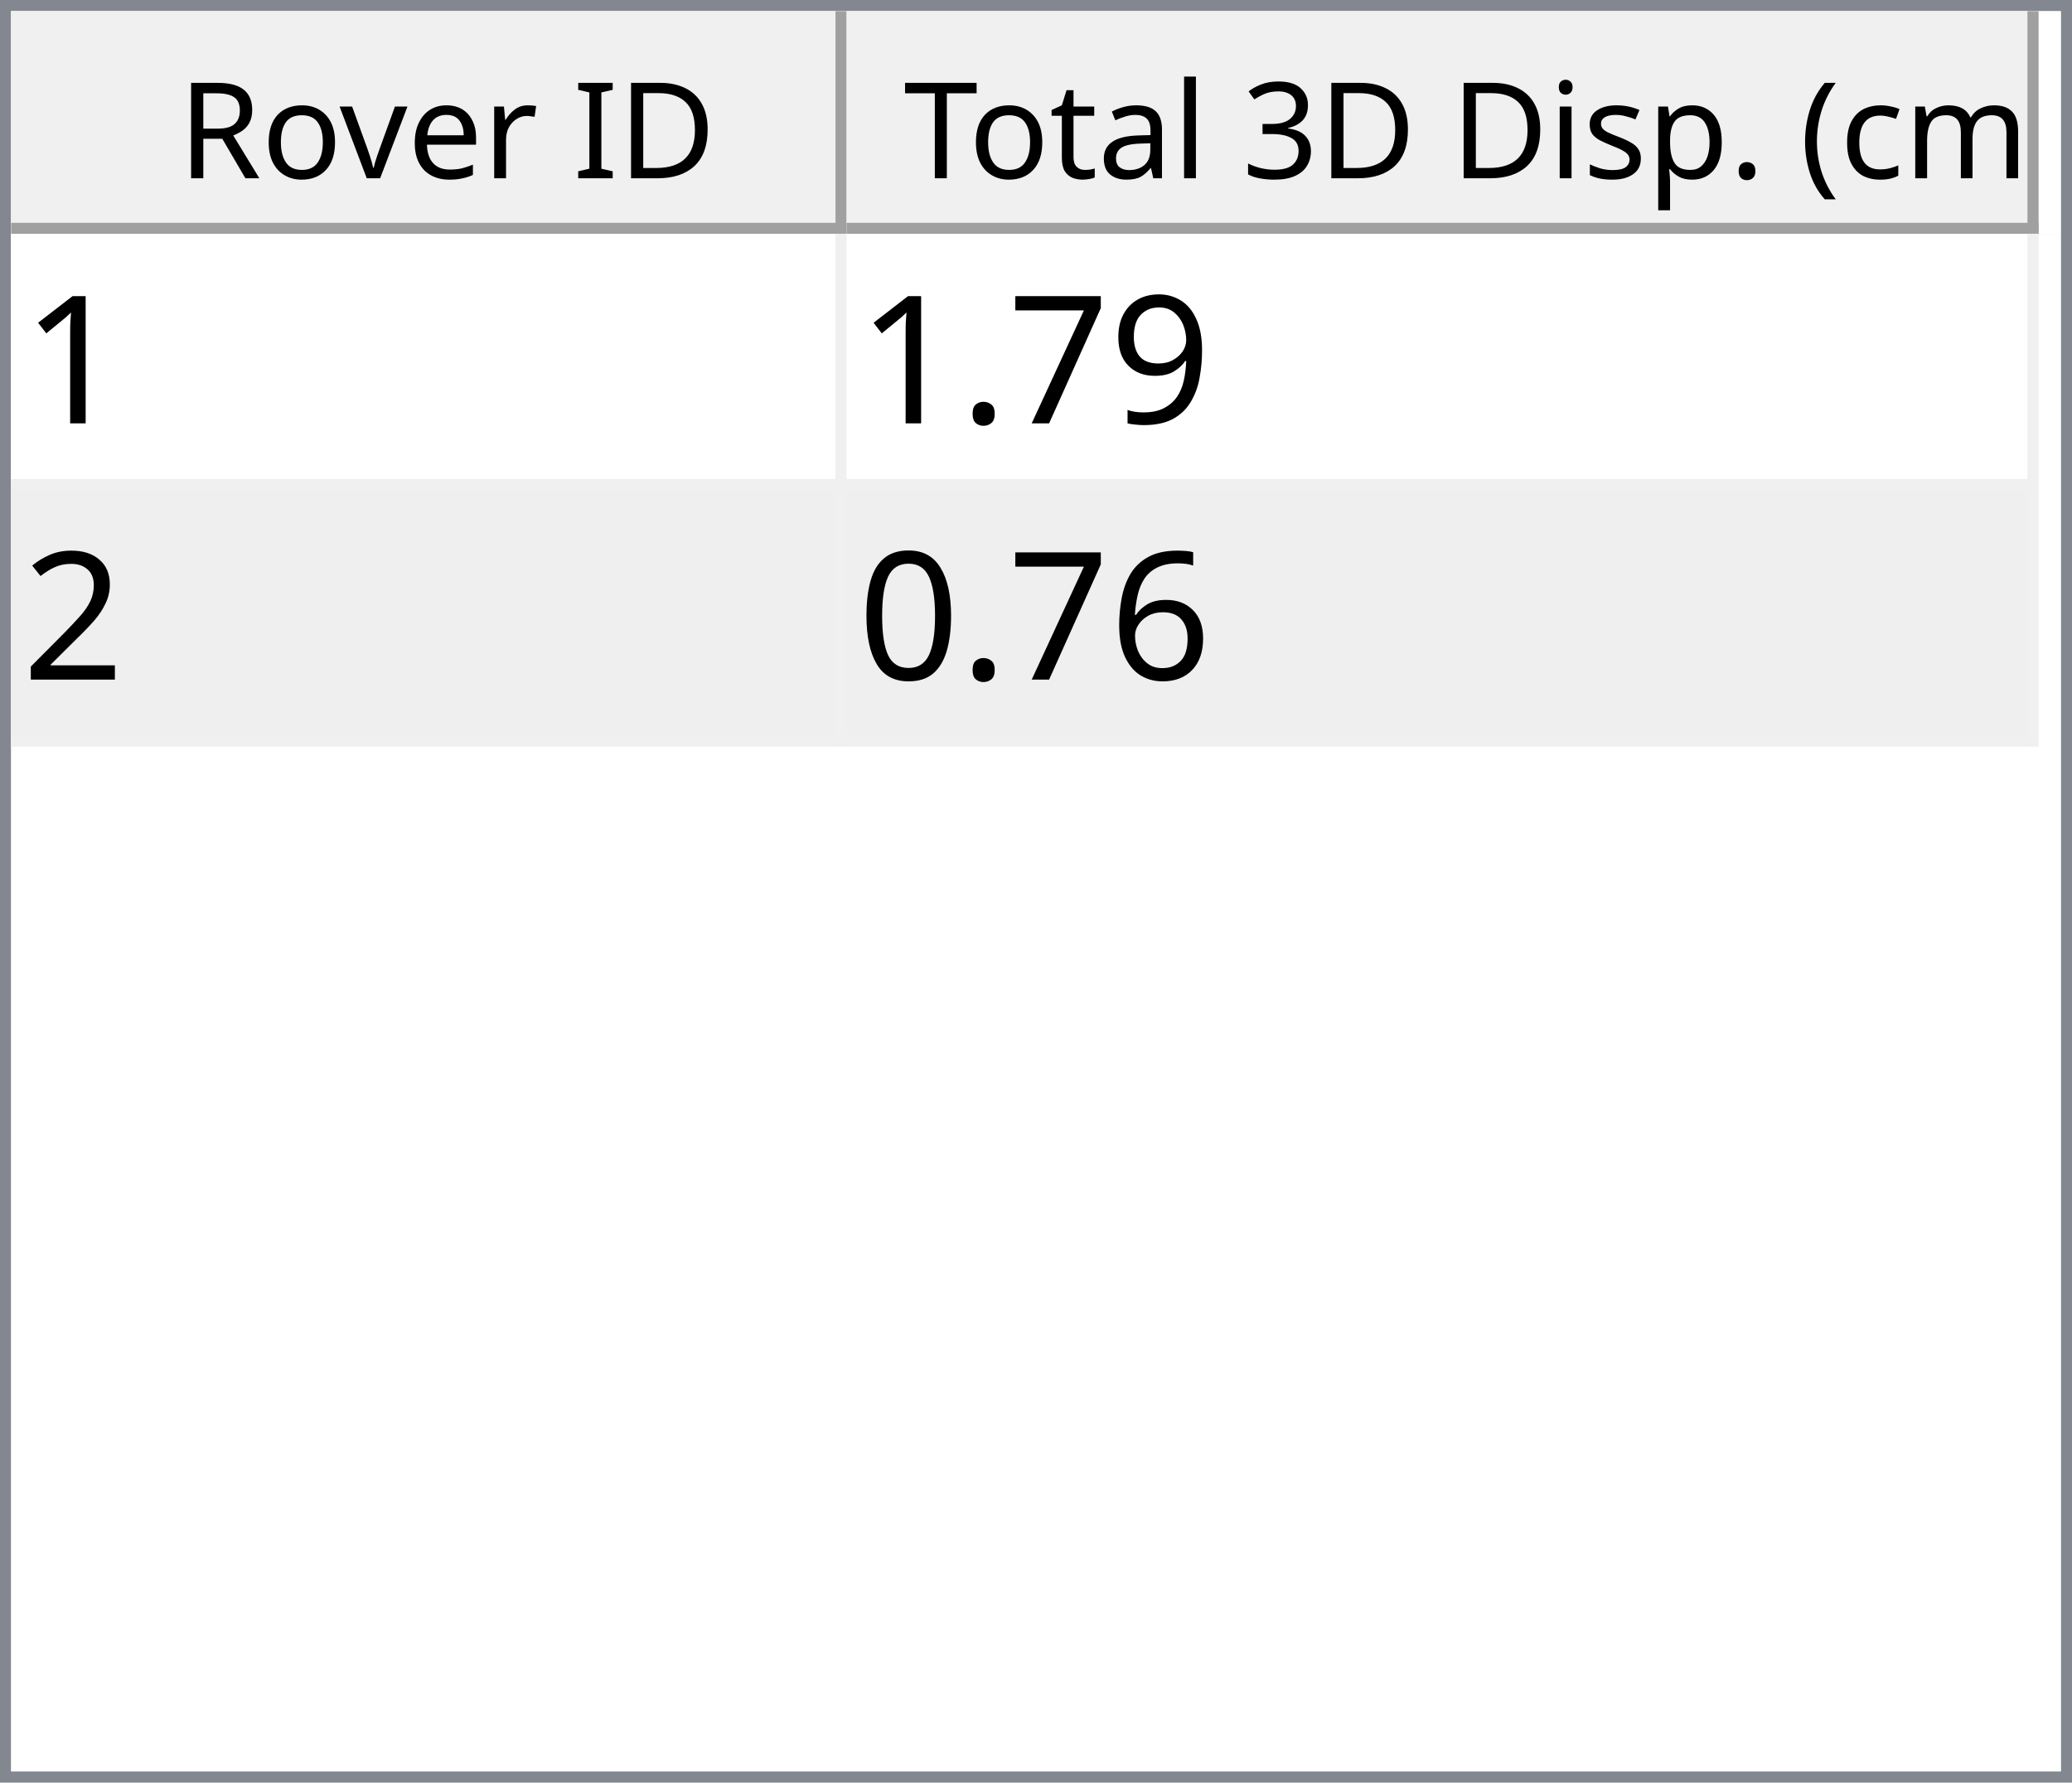
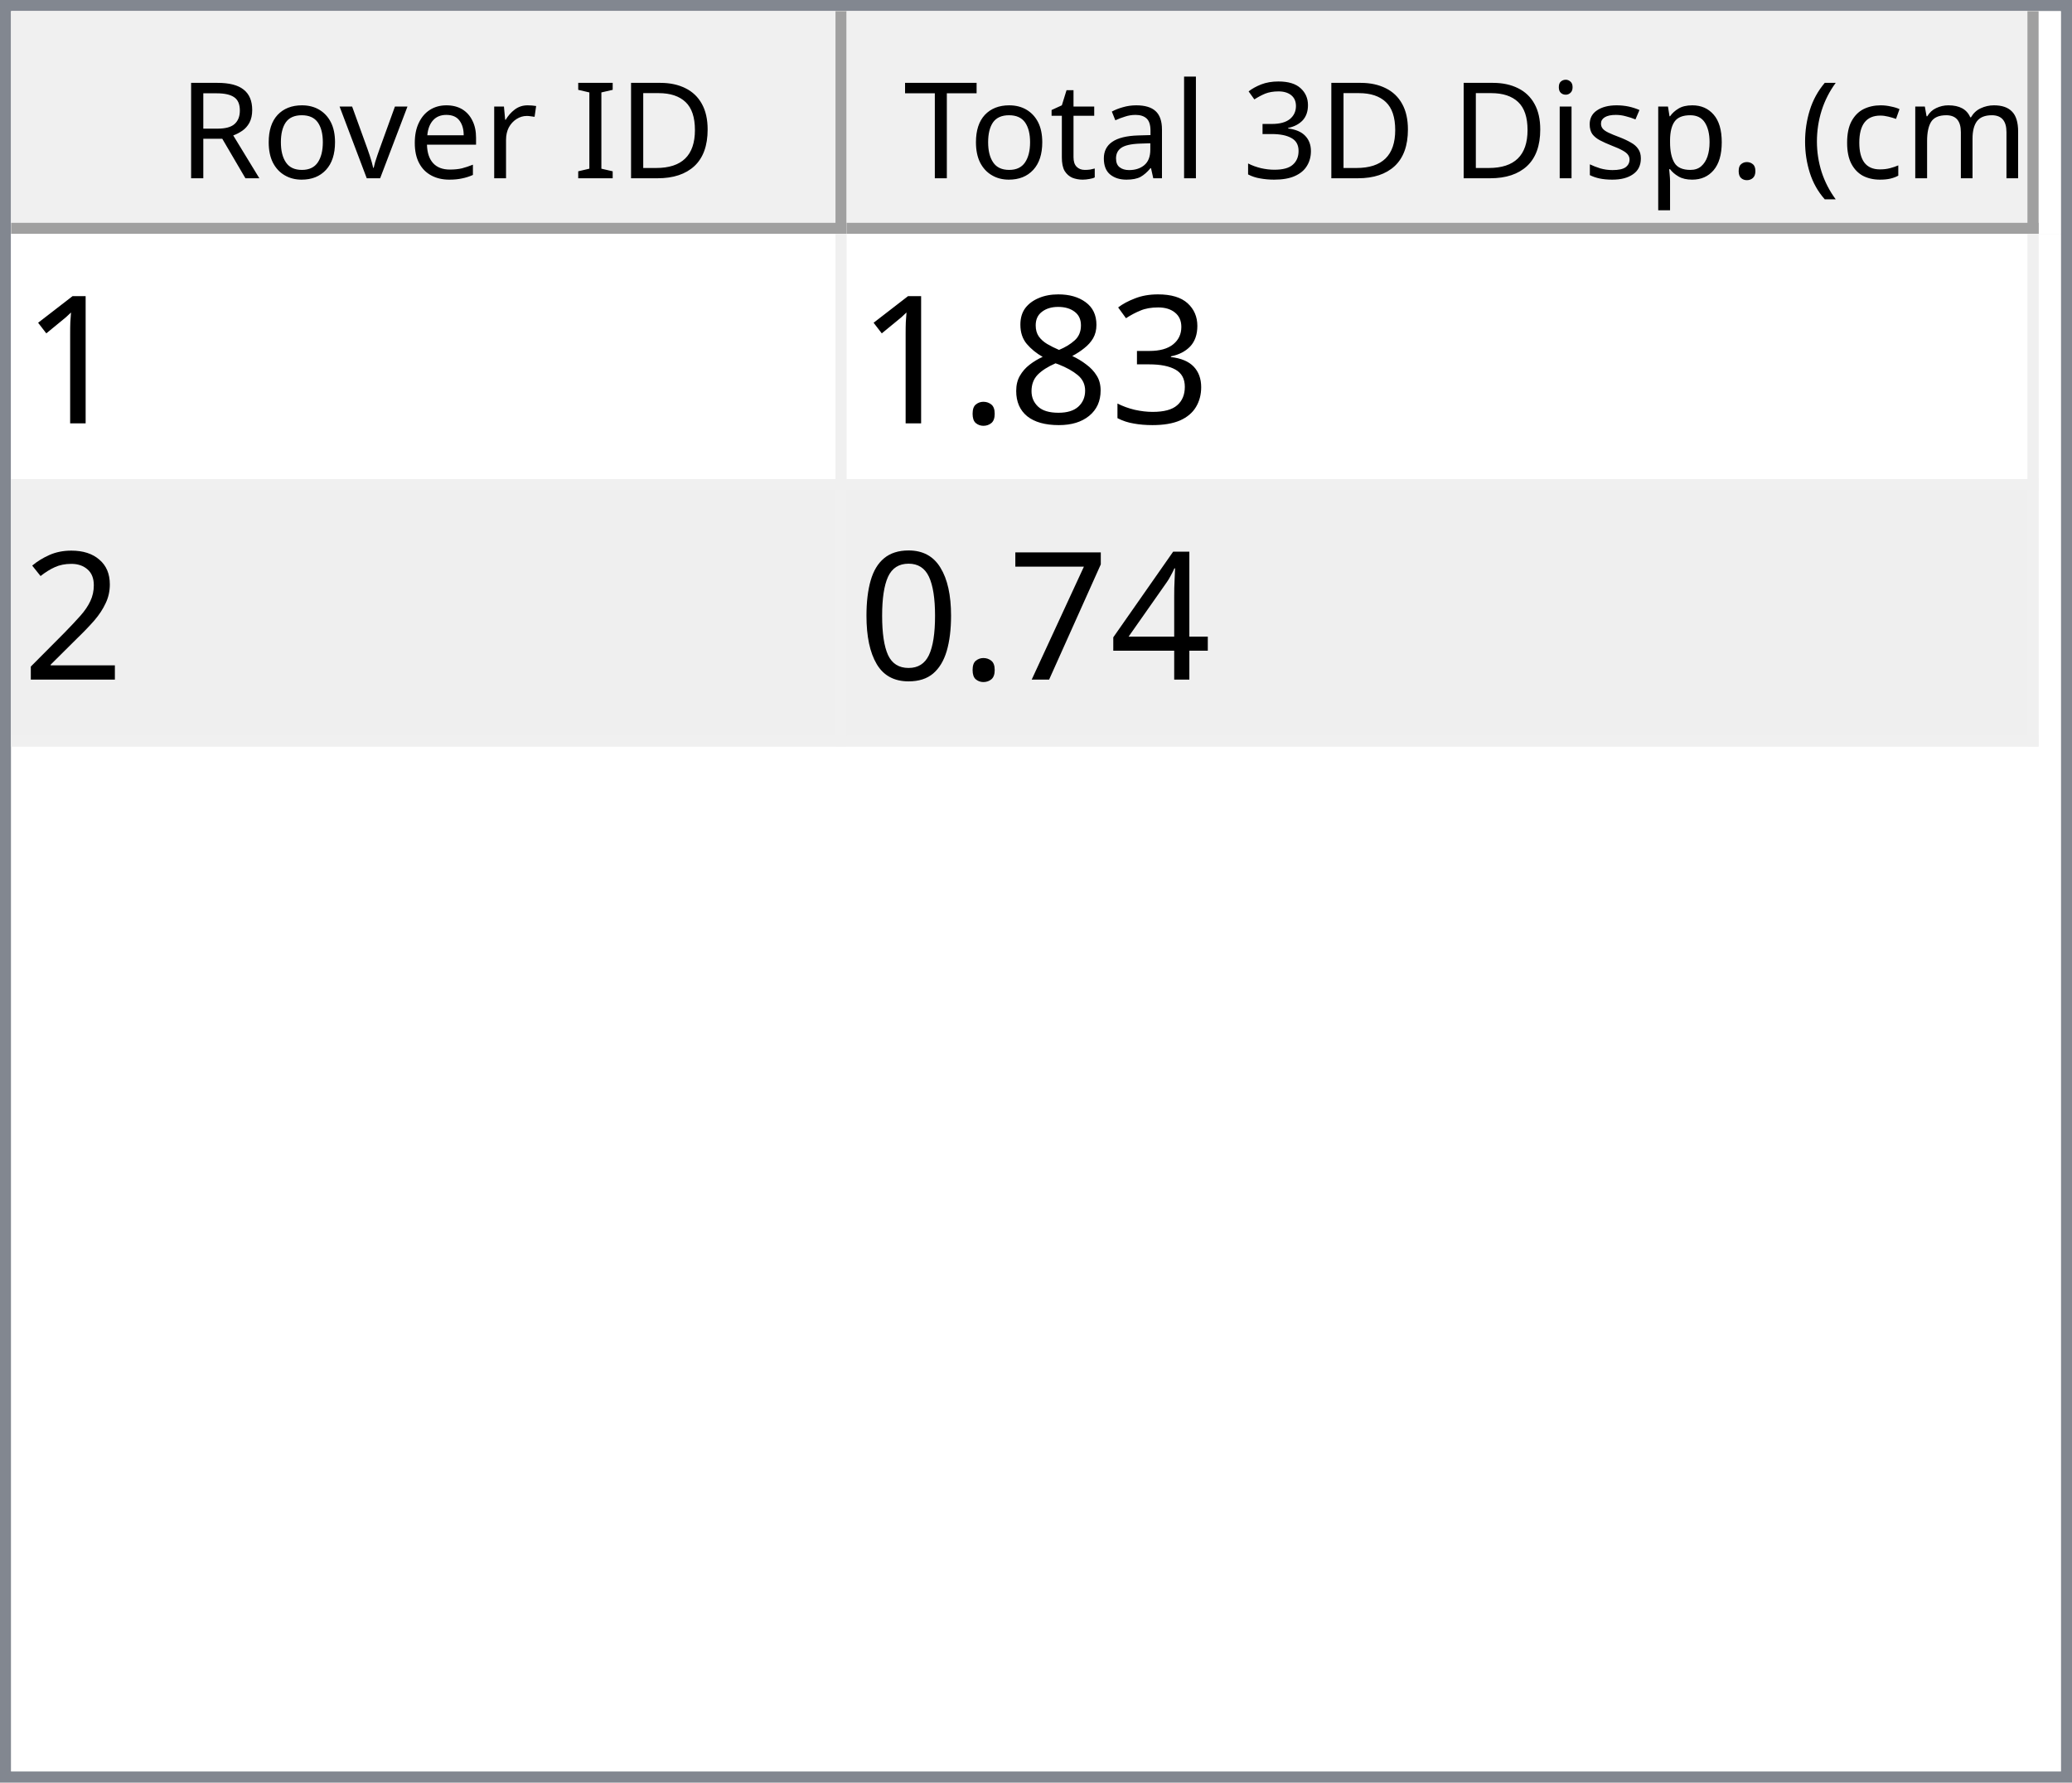
<svg xmlns="http://www.w3.org/2000/svg" style="fill-opacity:1; color-rendering:auto; color-interpolation:auto; text-rendering:auto; stroke:black; stroke-linecap:square; stroke-miterlimit:10; shape-rendering:auto; stroke-opacity:1; fill:black; stroke-dasharray:none; font-weight:normal; stroke-width:1; font-family:'Dialog'; font-style:normal; stroke-linejoin:miter; font-size:12px; stroke-dashoffset:0; image-rendering:auto;" width="186" height="160">
  <defs id="genericDefs" />
  <g>
    <defs id="defs1">
      <clipPath clipPathUnits="userSpaceOnUse" id="clipPath1">
        <path d="M0 0 L186 0 L186 160 L0 160 L0 0 Z" />
      </clipPath>
      <clipPath clipPathUnits="userSpaceOnUse" id="clipPath2">
        <path d="M0 0 L0 160 L186 160 L186 0 Z" />
      </clipPath>
      <clipPath clipPathUnits="userSpaceOnUse" id="clipPath3">
        <path d="M0 0 L0 20 L184 20 L184 0 Z" />
      </clipPath>
      <clipPath clipPathUnits="userSpaceOnUse" id="clipPath4">
        <path d="M0 0 L0 20 L75 20 L75 0 Z" />
      </clipPath>
      <clipPath clipPathUnits="userSpaceOnUse" id="clipPath5">
        <path d="M1 1 L1 19 L74 19 L74 1 Z" />
      </clipPath>
      <clipPath clipPathUnits="userSpaceOnUse" id="clipPath6">
        <path d="M0 0 L0 18 L73 18 L73 0 Z" />
      </clipPath>
      <clipPath clipPathUnits="userSpaceOnUse" id="clipPath7">
        <path d="M-0.5 -0.5 L-0.5 19.5 L74.5 19.5 L74.5 -0.5 Z" />
      </clipPath>
      <clipPath clipPathUnits="userSpaceOnUse" id="clipPath8">
        <path d="M0 0 L0 20 L107 20 L107 0 Z" />
      </clipPath>
      <clipPath clipPathUnits="userSpaceOnUse" id="clipPath9">
        <path d="M1 1 L1 19 L106 19 L106 1 Z" />
      </clipPath>
      <clipPath clipPathUnits="userSpaceOnUse" id="clipPath10">
        <path d="M0 0 L0 18 L105 18 L105 0 Z" />
      </clipPath>
      <clipPath clipPathUnits="userSpaceOnUse" id="clipPath11">
        <path d="M-0.5 -0.5 L-0.5 19.5 L106.5 19.5 L106.5 -0.5 Z" />
      </clipPath>
      <clipPath clipPathUnits="userSpaceOnUse" id="clipPath12">
        <path d="M0 0 L0 138 L184 138 L184 0 Z" />
      </clipPath>
      <clipPath clipPathUnits="userSpaceOnUse" id="clipPath13">
        <path d="M0 0 L0 46 L182 46 L182 0 Z" />
      </clipPath>
      <clipPath clipPathUnits="userSpaceOnUse" id="clipPath14">
        <path d="M-0.5 -0.5 L-0.5 45.5 L181.5 45.5 L181.5 -0.5 Z" />
      </clipPath>
      <clipPath clipPathUnits="userSpaceOnUse" id="clipPath15">
        <path d="M0 0 L0 22 L74 22 L74 0 Z" />
      </clipPath>
      <clipPath clipPathUnits="userSpaceOnUse" id="clipPath16">
        <path d="M0 0 L0 22 L106 22 L106 0 Z" />
      </clipPath>
      <font horiz-adv-x="64.551" id="font1">
        <font-face ascent="107.91" descent="25.098" units-per-em="100" style="font-style:normal; font-family:Segoe UI; font-weight:normal;" />
        <missing-glyph horiz-adv-x="64.551" d="M8.109 0 L8.109 68.266 L56.453 68.266 L56.453 0 L8.109 0 ZM15.328 7.234 L49.219 7.234 L49.219 61.031 L15.328 61.031 L15.328 7.234 Z" />
        <glyph unicode="D" horiz-adv-x="70.117" d="M9.188 0 L9.188 70.016 L28.516 70.016 Q65.531 70.016 65.531 35.891 Q65.531 19.672 55.25 9.836 Q44.969 0 27.734 0 L9.188 0 ZM17.391 62.594 L17.391 7.422 L27.828 7.422 Q41.609 7.422 49.273 14.797 Q56.938 22.172 56.938 35.688 Q56.938 62.594 28.328 62.594 L17.391 62.594 Z" />
        <glyph unicode="I" horiz-adv-x="26.611" d="M17.391 0 L9.188 0 L9.188 70.016 L17.391 70.016 L17.391 0 Z" />
        <glyph unicode=" " horiz-adv-x="27.393" d="" />
        <glyph unicode="r" horiz-adv-x="34.766" d="M34.188 41.891 Q32.078 43.5 28.125 43.5 Q23 43.5 19.555 38.672 Q16.109 33.844 16.109 25.484 L16.109 0 L8.109 0 L8.109 50 L16.109 50 L16.109 39.703 L16.312 39.703 Q18.016 44.969 21.531 47.922 Q25.047 50.875 29.391 50.875 Q32.516 50.875 34.188 50.203 L34.188 41.891 Z" />
        <glyph unicode="e" horiz-adv-x="52.295" d="M48.297 23 L12.984 23 Q13.188 14.656 17.484 10.109 Q21.781 5.562 29.297 5.562 Q37.75 5.562 44.828 11.141 L44.828 3.609 Q38.234 -1.172 27.391 -1.172 Q16.797 -1.172 10.742 5.641 Q4.688 12.453 4.688 24.812 Q4.688 36.469 11.305 43.82 Q17.922 51.172 27.734 51.172 Q37.547 51.172 42.922 44.828 Q48.297 38.484 48.297 27.203 L48.297 23 ZM40.094 29.781 Q40.047 36.719 36.75 40.578 Q33.453 44.438 27.594 44.438 Q21.922 44.438 17.969 40.383 Q14.016 36.328 13.094 29.781 L40.094 29.781 Z" />
        <glyph unicode="v" horiz-adv-x="47.9" d="M47.406 50 L27.484 0 L19.625 0 L0.688 50 L9.469 50 L22.172 13.672 Q23.578 9.672 23.922 6.688 L24.125 6.688 Q24.609 10.453 25.688 13.484 L38.969 50 L47.406 50 Z" />
        <glyph unicode="o" horiz-adv-x="58.594" d="M29 -1.172 Q17.922 -1.172 11.305 5.836 Q4.688 12.844 4.688 24.422 Q4.688 37.016 11.57 44.094 Q18.453 51.172 30.172 51.172 Q41.359 51.172 47.633 44.289 Q53.906 37.406 53.906 25.203 Q53.906 13.234 47.141 6.031 Q40.375 -1.172 29 -1.172 ZM29.594 44.438 Q21.875 44.438 17.383 39.188 Q12.891 33.938 12.891 24.703 Q12.891 15.828 17.43 10.695 Q21.969 5.562 29.594 5.562 Q37.359 5.562 41.531 10.594 Q45.703 15.625 45.703 24.906 Q45.703 34.281 41.531 39.359 Q37.359 44.438 29.594 44.438 Z" />
        <glyph unicode="R" horiz-adv-x="59.814" d="M59.375 0 L49.609 0 L37.891 19.625 Q36.281 22.359 34.766 24.289 Q33.25 26.219 31.664 27.438 Q30.078 28.656 28.25 29.219 Q26.422 29.781 24.125 29.781 L17.391 29.781 L17.391 0 L9.188 0 L9.188 70.016 L30.078 70.016 Q34.672 70.016 38.555 68.867 Q42.438 67.719 45.289 65.375 Q48.141 63.031 49.758 59.547 Q51.375 56.062 51.375 51.375 Q51.375 47.703 50.273 44.656 Q49.172 41.609 47.148 39.211 Q45.125 36.812 42.266 35.133 Q39.406 33.453 35.844 32.516 L35.844 32.328 Q37.594 31.547 38.891 30.547 Q40.188 29.547 41.359 28.18 Q42.531 26.812 43.68 25.078 Q44.828 23.344 46.234 21.047 L59.375 0 ZM17.391 62.594 L17.391 37.203 L28.516 37.203 Q31.594 37.203 34.203 38.133 Q36.812 39.062 38.719 40.797 Q40.625 42.531 41.703 45.047 Q42.781 47.562 42.781 50.688 Q42.781 56.297 39.141 59.445 Q35.5 62.594 28.609 62.594 L17.391 62.594 Z" />
        <glyph unicode=")" horiz-adv-x="30.176" d="M8.297 -15.922 L1.172 -15.922 Q16.406 2.344 16.406 26.812 Q16.406 51.469 1.078 70.016 L8.297 70.016 Q23.531 52.156 23.531 26.703 Q23.531 1.375 8.297 -15.922 Z" />
        <glyph unicode="m" horiz-adv-x="86.133" d="M79.109 0 L71.094 0 L71.094 28.719 Q71.094 37.016 68.531 40.727 Q65.969 44.438 59.906 44.438 Q54.781 44.438 51.195 39.75 Q47.609 35.062 47.609 28.516 L47.609 0 L39.594 0 L39.594 29.688 Q39.594 44.438 28.219 44.438 Q22.953 44.438 19.531 40.016 Q16.109 35.594 16.109 28.516 L16.109 0 L8.109 0 L8.109 50 L16.109 50 L16.109 42.094 L16.312 42.094 Q21.625 51.172 31.844 51.172 Q36.969 51.172 40.773 48.312 Q44.578 45.453 46 40.828 Q51.562 51.172 62.594 51.172 Q79.109 51.172 79.109 30.812 L79.109 0 Z" />
        <glyph unicode="c" horiz-adv-x="46.191" d="M42.188 2.297 Q36.422 -1.172 28.516 -1.172 Q17.828 -1.172 11.258 5.789 Q4.688 12.75 4.688 23.828 Q4.688 36.188 11.766 43.68 Q18.844 51.172 30.672 51.172 Q37.25 51.172 42.281 48.734 L42.281 40.531 Q36.719 44.438 30.375 44.438 Q22.703 44.438 17.797 38.945 Q12.891 33.453 12.891 24.516 Q12.891 15.719 17.508 10.641 Q22.125 5.562 29.891 5.562 Q36.422 5.562 42.188 9.906 L42.188 2.297 Z" />
        <glyph unicode="(" horiz-adv-x="30.176" d="M29.109 -15.922 L21.969 -15.922 Q6.844 1.375 6.844 26.703 Q6.844 52.156 21.969 70.016 L29.203 70.016 Q13.875 51.469 13.875 26.812 Q13.875 2.344 29.109 -15.922 Z" />
        <glyph unicode="." horiz-adv-x="21.68" d="M10.891 -1.078 Q8.641 -1.078 7.055 0.539 Q5.469 2.156 5.469 4.391 Q5.469 6.641 7.055 8.273 Q8.641 9.906 10.891 9.906 Q13.188 9.906 14.797 8.273 Q16.406 6.641 16.406 4.391 Q16.406 2.156 14.797 0.539 Q13.188 -1.078 10.891 -1.078 Z" />
        <glyph unicode="p" horiz-adv-x="58.789" d="M16.312 7.234 L16.109 7.234 L16.109 -23 L8.109 -23 L8.109 50 L16.109 50 L16.109 41.219 L16.312 41.219 Q22.219 51.172 33.594 51.172 Q43.266 51.172 48.688 44.461 Q54.109 37.75 54.109 26.469 Q54.109 13.922 48 6.375 Q41.891 -1.172 31.297 -1.172 Q21.578 -1.172 16.312 7.234 ZM16.109 27.391 L16.109 20.406 Q16.109 14.203 20.141 9.883 Q24.172 5.562 30.375 5.562 Q37.641 5.562 41.773 11.133 Q45.906 16.703 45.906 26.609 Q45.906 34.969 42.047 39.703 Q38.188 44.438 31.594 44.438 Q24.609 44.438 20.359 39.578 Q16.109 34.719 16.109 27.391 Z" />
        <glyph unicode="s" horiz-adv-x="42.432" d="M5.078 1.812 L5.078 10.406 Q11.625 5.562 19.484 5.562 Q30.031 5.562 30.031 12.594 Q30.031 14.594 29.125 15.992 Q28.219 17.391 26.68 18.461 Q25.141 19.531 23.07 20.383 Q21 21.234 18.609 22.172 Q15.281 23.484 12.766 24.828 Q10.25 26.172 8.57 27.859 Q6.891 29.547 6.031 31.695 Q5.172 33.844 5.172 36.719 Q5.172 40.234 6.789 42.945 Q8.406 45.656 11.086 47.484 Q13.766 49.312 17.211 50.242 Q20.656 51.172 24.312 51.172 Q30.812 51.172 35.938 48.922 L35.938 40.828 Q30.422 44.438 23.25 44.438 Q21 44.438 19.195 43.922 Q17.391 43.406 16.094 42.477 Q14.797 41.547 14.086 40.258 Q13.375 38.969 13.375 37.406 Q13.375 35.453 14.086 34.133 Q14.797 32.812 16.164 31.789 Q17.531 30.766 19.484 29.938 Q21.438 29.109 23.922 28.125 Q27.25 26.859 29.883 25.516 Q32.516 24.172 34.375 22.484 Q36.234 20.797 37.234 18.602 Q38.234 16.406 38.234 13.375 Q38.234 9.672 36.602 6.938 Q34.969 4.203 32.234 2.398 Q29.5 0.594 25.93 -0.289 Q22.359 -1.172 18.453 -1.172 Q10.75 -1.172 5.078 1.812 Z" />
        <glyph unicode="i" horiz-adv-x="24.219" d="M12.203 62.703 Q10.062 62.703 8.547 64.164 Q7.031 65.625 7.031 67.875 Q7.031 70.125 8.547 71.609 Q10.062 73.094 12.203 73.094 Q14.406 73.094 15.945 71.609 Q17.484 70.125 17.484 67.875 Q17.484 65.719 15.945 64.211 Q14.406 62.703 12.203 62.703 ZM16.109 0 L8.109 0 L8.109 50 L16.109 50 L16.109 0 Z" />
        <glyph unicode="3" horiz-adv-x="53.906" d="M46.531 19.828 Q46.531 15.094 44.75 11.211 Q42.969 7.328 39.719 4.57 Q36.469 1.812 31.93 0.297 Q27.391 -1.219 21.922 -1.219 Q11.922 -1.219 6 2.594 L6 11.188 Q13.094 5.609 22.219 5.609 Q25.875 5.609 28.828 6.539 Q31.781 7.469 33.906 9.227 Q36.031 10.984 37.18 13.477 Q38.328 15.969 38.328 19.094 Q38.328 32.812 18.797 32.812 L12.984 32.812 L12.984 39.594 L18.5 39.594 Q35.797 39.594 35.797 52.484 Q35.797 64.406 22.609 64.406 Q15.188 64.406 8.688 59.422 L8.688 67.188 Q15.375 71.188 24.609 71.188 Q29 71.188 32.57 69.969 Q36.141 68.75 38.68 66.555 Q41.219 64.359 42.609 61.281 Q44 58.203 44 54.5 Q44 40.672 30.031 36.719 L30.031 36.531 Q33.594 36.141 36.625 34.797 Q39.656 33.453 41.852 31.305 Q44.047 29.156 45.289 26.25 Q46.531 23.344 46.531 19.828 Z" />
        <glyph unicode="l" horiz-adv-x="24.219" d="M16.109 0 L8.109 0 L8.109 74.031 L16.109 74.031 L16.109 0 Z" />
        <glyph unicode="a" horiz-adv-x="50.879" d="M43.891 0 L35.891 0 L35.891 7.812 L35.688 7.812 Q30.469 -1.172 20.312 -1.172 Q12.844 -1.172 8.617 2.781 Q4.391 6.734 4.391 13.281 Q4.391 27.297 20.906 29.594 L35.891 31.688 Q35.891 44.438 25.594 44.438 Q16.547 44.438 9.281 38.281 L9.281 46.484 Q16.656 51.172 26.266 51.172 Q43.891 51.172 43.891 32.516 L43.891 0 ZM35.891 25.297 L23.828 23.641 Q18.266 22.859 15.43 20.875 Q12.594 18.891 12.594 13.875 Q12.594 10.203 15.211 7.883 Q17.828 5.562 22.172 5.562 Q28.125 5.562 32.008 9.742 Q35.891 13.922 35.891 20.312 L35.891 25.297 Z" />
        <glyph unicode="t" horiz-adv-x="33.887" d="M31.297 0.484 Q28.469 -1.078 23.828 -1.078 Q10.688 -1.078 10.688 13.578 L10.688 43.172 L2.094 43.172 L2.094 50 L10.688 50 L10.688 62.203 L18.703 64.797 L18.703 50 L31.297 50 L31.297 43.172 L18.703 43.172 L18.703 14.984 Q18.703 9.969 20.414 7.82 Q22.125 5.672 26.078 5.672 Q29.109 5.672 31.297 7.328 L31.297 0.484 Z" />
        <glyph unicode="T" horiz-adv-x="52.393" d="M50.594 62.594 L30.375 62.594 L30.375 0 L22.172 0 L22.172 62.594 L2 62.594 L2 70.016 L50.594 70.016 L50.594 62.594 Z" />
      </font>
      <font horiz-adv-x="75.0" id="font2">
        <font-face ascent="100.537" descent="21.973" units-per-em="100" style="font-style:normal; font-family:sans-serif; font-weight:normal;" />
        <missing-glyph horiz-adv-x="75.0" d="M12.5 0 L12.5 62.5 L62.5 62.5 L62.5 0 L12.5 0 ZM14.062 1.562 L60.938 1.562 L60.938 60.938 L14.062 60.938 L14.062 1.562 Z" />
        <glyph unicode="1" horiz-adv-x="55.615" d="M37.25 0 L28.469 0 L28.469 56 Q25.297 52.984 20.141 49.953 Q14.984 46.922 10.891 45.406 L10.891 53.906 Q18.266 57.375 23.781 62.305 Q29.297 67.234 31.594 71.875 L37.25 71.875 L37.25 0 Z" />
-         <glyph unicode="9" horiz-adv-x="55.615" d="M5.469 16.547 L13.922 17.328 Q14.984 11.375 18.016 8.688 Q21.047 6 25.781 6 Q29.828 6 32.883 7.859 Q35.938 9.719 37.891 12.82 Q39.844 15.922 41.164 21.195 Q42.484 26.469 42.484 31.938 Q42.484 32.516 42.438 33.688 Q39.797 29.5 35.234 26.883 Q30.672 24.266 25.344 24.266 Q16.453 24.266 10.305 30.711 Q4.156 37.156 4.156 47.703 Q4.156 58.594 10.578 65.234 Q17 71.875 26.656 71.875 Q33.641 71.875 39.43 68.117 Q45.219 64.359 48.219 57.398 Q51.219 50.438 51.219 37.25 Q51.219 23.531 48.242 15.406 Q45.266 7.281 39.383 3.031 Q33.5 -1.219 25.594 -1.219 Q17.188 -1.219 11.867 3.445 Q6.547 8.109 5.469 16.547 ZM41.453 48.141 Q41.453 55.719 37.43 60.156 Q33.406 64.594 27.734 64.594 Q21.875 64.594 17.531 59.812 Q13.188 55.031 13.188 47.406 Q13.188 40.578 17.312 36.305 Q21.438 32.031 27.484 32.031 Q33.594 32.031 37.523 36.305 Q41.453 40.578 41.453 48.141 Z" />
-         <glyph unicode="7" horiz-adv-x="55.615" d="M4.734 62.203 L4.734 70.656 L51.078 70.656 L51.078 63.812 Q44.234 56.547 37.523 44.484 Q30.812 32.422 27.156 19.672 Q24.516 10.688 23.781 0 L14.75 0 Q14.891 8.453 18.062 20.414 Q21.234 32.375 27.172 43.484 Q33.109 54.594 39.797 62.203 L4.734 62.203 Z" />
+         <glyph unicode="3" horiz-adv-x="55.615" d="M4.203 18.891 L12.984 20.062 Q14.5 12.594 18.141 9.297 Q21.781 6 27 6 Q33.203 6 37.477 10.297 Q41.75 14.594 41.75 20.953 Q41.75 27 37.797 30.93 Q33.844 34.859 27.734 34.859 Q25.25 34.859 21.531 33.891 L22.516 41.609 Q23.391 41.5 23.922 41.5 Q29.547 41.5 34.039 44.43 Q38.531 47.359 38.531 53.469 Q38.531 58.297 35.258 61.477 Q31.984 64.656 26.812 64.656 Q21.688 64.656 18.266 61.43 Q14.844 58.203 13.875 51.766 L5.078 53.328 Q6.688 62.156 12.398 67.016 Q18.109 71.875 26.609 71.875 Q32.469 71.875 37.398 69.359 Q42.328 66.844 44.945 62.5 Q47.562 58.156 47.562 53.266 Q47.562 48.641 45.07 44.828 Q42.578 41.016 37.703 38.766 Q44.047 37.312 47.562 32.695 Q51.078 28.078 51.078 21.141 Q51.078 11.766 44.242 5.25 Q37.406 -1.266 26.953 -1.266 Q17.531 -1.266 11.305 4.352 Q5.078 9.969 4.203 18.891 Z" />
+         <glyph unicode="8" horiz-adv-x="55.615" d="M17.672 38.812 Q12.203 40.828 9.57 44.539 Q6.938 48.25 6.938 53.422 Q6.938 61.234 12.555 66.555 Q18.172 71.875 27.484 71.875 Q36.859 71.875 42.578 66.43 Q48.297 60.984 48.297 53.172 Q48.297 48.188 45.68 44.508 Q43.062 40.828 37.75 38.812 Q44.344 36.672 47.781 31.883 Q51.219 27.094 51.219 20.453 Q51.219 11.281 44.727 5.031 Q38.234 -1.219 27.641 -1.219 Q17.047 -1.219 10.547 5.055 Q4.047 11.328 4.047 20.703 Q4.047 27.688 7.594 32.398 Q11.141 37.109 17.672 38.812 ZM15.922 53.719 Q15.922 48.641 19.195 45.414 Q22.469 42.188 27.688 42.188 Q32.766 42.188 36.016 45.383 Q39.266 48.578 39.266 53.219 Q39.266 58.062 35.914 61.359 Q32.562 64.656 27.594 64.656 Q22.562 64.656 19.242 61.43 Q15.922 58.203 15.922 53.719 ZM13.094 20.656 Q13.094 16.891 14.875 13.375 Q16.656 9.859 20.172 7.93 Q23.688 6 27.734 6 Q34.031 6 38.133 10.055 Q42.234 14.109 42.234 20.359 Q42.234 26.703 38.016 30.859 Q33.797 35.016 27.438 35.016 Q21.234 35.016 17.164 30.914 Q13.094 26.812 13.094 20.656 Z" />
        <glyph unicode="." horiz-adv-x="27.783" d="M9.078 0 L9.078 10.016 L19.094 10.016 L19.094 0 L9.078 0 Z" />
        <glyph unicode="2" horiz-adv-x="55.615" d="M50.344 8.453 L50.344 0 L3.031 0 Q2.938 3.172 4.047 6.109 Q5.859 10.938 9.836 15.625 Q13.812 20.312 21.344 26.469 Q33.016 36.031 37.117 41.625 Q41.219 47.219 41.219 52.203 Q41.219 57.422 37.477 61.008 Q33.734 64.594 27.734 64.594 Q21.391 64.594 17.578 60.789 Q13.766 56.984 13.719 50.25 L4.688 51.172 Q5.609 61.281 11.664 66.578 Q17.719 71.875 27.938 71.875 Q38.234 71.875 44.242 66.164 Q50.25 60.453 50.25 52 Q50.25 47.703 48.492 43.555 Q46.734 39.406 42.656 34.812 Q38.578 30.219 29.109 22.219 Q21.188 15.578 18.945 13.211 Q16.703 10.844 15.234 8.453 L50.344 8.453 Z" />
-         <glyph unicode="6" horiz-adv-x="55.615" d="M49.75 54.047 L41.016 53.375 Q39.844 58.547 37.703 60.891 Q34.125 64.656 28.906 64.656 Q24.703 64.656 21.531 62.312 Q17.391 59.281 14.992 53.469 Q12.594 47.656 12.5 36.922 Q15.672 41.75 20.266 44.094 Q24.859 46.438 29.891 46.438 Q38.672 46.438 44.852 39.969 Q51.031 33.5 51.031 23.25 Q51.031 16.5 48.125 10.719 Q45.219 4.938 40.141 1.859 Q35.062 -1.219 28.609 -1.219 Q17.625 -1.219 10.695 6.859 Q3.766 14.938 3.766 33.5 Q3.766 54.25 11.422 63.672 Q18.109 71.875 29.438 71.875 Q37.891 71.875 43.289 67.141 Q48.688 62.406 49.75 54.047 ZM13.875 23.188 Q13.875 18.656 15.797 14.508 Q17.719 10.359 21.188 8.18 Q24.656 6 28.469 6 Q34.031 6 38.039 10.492 Q42.047 14.984 42.047 22.703 Q42.047 30.125 38.086 34.398 Q34.125 38.672 28.125 38.672 Q22.172 38.672 18.023 34.398 Q13.875 30.125 13.875 23.188 Z" />
+         <glyph unicode="4" horiz-adv-x="55.615" d="M32.328 0 L32.328 17.141 L1.266 17.141 L1.266 25.203 L33.938 71.578 L41.109 71.578 L41.109 25.203 L50.781 25.203 L50.781 17.141 L41.109 17.141 L41.109 0 L32.328 0 ZM32.328 25.203 L32.328 57.469 L9.906 25.203 L32.328 25.203 Z" />
+         <glyph unicode="7" horiz-adv-x="55.615" d="M4.734 62.203 L4.734 70.656 L51.078 70.656 L51.078 63.812 Q44.234 56.547 37.523 44.484 Q30.812 32.422 27.156 19.672 Q24.516 10.688 23.781 0 L14.75 0 Q14.891 8.453 18.062 20.414 Q21.234 32.375 27.172 43.484 Q33.109 54.594 39.797 62.203 L4.734 62.203 Z" />
        <glyph unicode="0" horiz-adv-x="55.615" d="M4.156 35.297 Q4.156 48 6.766 55.742 Q9.375 63.484 14.523 67.68 Q19.672 71.875 27.484 71.875 Q33.25 71.875 37.594 69.555 Q41.938 67.234 44.773 62.867 Q47.609 58.5 49.219 52.227 Q50.828 45.953 50.828 35.297 Q50.828 22.703 48.242 14.969 Q45.656 7.234 40.508 3.008 Q35.359 -1.219 27.484 -1.219 Q17.141 -1.219 11.234 6.203 Q4.156 15.141 4.156 35.297 ZM13.188 35.297 Q13.188 17.672 17.312 11.836 Q21.438 6 27.484 6 Q33.547 6 37.672 11.859 Q41.797 17.719 41.797 35.297 Q41.797 52.984 37.672 58.789 Q33.547 64.594 27.391 64.594 Q21.344 64.594 17.719 59.469 Q13.188 52.938 13.188 35.297 Z" />
      </font>
    </defs>
    <g style="fill:white; stroke:white;">
      <rect x="0" y="0" width="186" style="clip-path:url(#clipPath1); stroke:none;" height="160" />
    </g>
    <g style="fill:white; text-rendering:optimizeSpeed; color-rendering:optimizeSpeed; image-rendering:optimizeSpeed; shape-rendering:crispEdges; stroke:white; color-interpolation:sRGB;">
      <rect x="0" width="186" height="160" y="0" style="stroke:none;" />
      <path style="stroke:none;" d="M0 160 L186 160 L186 0 L0 0 Z" />
    </g>
    <g style="fill:rgb(240,240,240); font-family:'Segoe UI'; stroke:rgb(240,240,240);">
      <rect x="0" y="0" width="186" style="clip-path:url(#clipPath2); stroke:none;" height="160" />
    </g>
    <g style="fill:rgb(130,135,144); font-family:'Segoe UI'; stroke:rgb(130,135,144);">
      <path d="M0 0 L186 0 L186 160 L0 160 L0 0 ZM1 1 L185 1 L185 159 L1 159 L1 1 Z" style="fill-rule:evenodd; clip-path:url(#clipPath2); stroke:none;" />
    </g>
    <g style="fill:white; font-family:'Segoe UI'; stroke:white;" transform="translate(1,1)">
      <rect x="0" y="0" width="184" style="clip-path:url(#clipPath3); stroke:none;" height="20" />
    </g>
    <g style="fill:rgb(240,240,240); font-family:'Segoe UI'; stroke:rgb(240,240,240);" transform="translate(1,1)">
      <rect x="0" y="0" width="75" style="clip-path:url(#clipPath4); stroke:none;" height="20" />
    </g>
    <g style="font-family:'Segoe UI';" transform="translate(2,2)">
      <text x="14" xml:space="preserve" y="14" style="clip-path:url(#clipPath6); stroke:none;">Rover ID</text>
    </g>
    <g style="fill:rgb(160,160,160); font-family:'Segoe UI'; stroke:rgb(160,160,160); stroke-linejoin:bevel;" transform="translate(1.5,1.5)">
      <line x1="74" x2="74" y1="0" style="fill:none; clip-path:url(#clipPath7);" y2="19" />
    </g>
    <g style="fill:rgb(160,160,160); font-family:'Segoe UI'; stroke:rgb(160,160,160); stroke-linejoin:bevel;" transform="matrix(1,0,0,1,1,1) translate(0.5,0.5)">
      <line x1="0" x2="74" y1="19" style="fill:none; clip-path:url(#clipPath7);" y2="19" />
    </g>
    <g style="fill:rgb(240,240,240); font-family:'Segoe UI'; stroke:rgb(240,240,240);" transform="translate(76,1)">
      <rect x="0" y="0" width="107" style="clip-path:url(#clipPath8); stroke:none;" height="20" />
    </g>
    <g style="font-family:'Segoe UI';" transform="translate(77,2)">
      <text x="1" xml:space="preserve" y="14" style="clip-path:url(#clipPath10); stroke:none;"> Total 3D Disp. (cm)</text>
    </g>
    <g style="fill:rgb(160,160,160); font-family:'Segoe UI'; stroke:rgb(160,160,160); stroke-linejoin:bevel;" transform="translate(76.5,1.5)">
      <line x1="106" x2="106" y1="0" style="fill:none; clip-path:url(#clipPath11);" y2="19" />
    </g>
    <g style="fill:rgb(160,160,160); font-family:'Segoe UI'; stroke:rgb(160,160,160); stroke-linejoin:bevel;" transform="matrix(1,0,0,1,76,1) translate(0.5,0.5)">
      <line x1="0" x2="106" y1="19" style="fill:none; clip-path:url(#clipPath11);" y2="19" />
    </g>
    <g style="fill:white; font-family:'Segoe UI'; stroke:white;" transform="translate(1,21)">
      <rect x="0" y="0" width="184" style="clip-path:url(#clipPath12); stroke:none;" height="138" />
    </g>
    <g style="fill:rgb(240,240,240); font-size:16px; font-family:sans-serif; stroke:rgb(240,240,240);" transform="translate(1,21)">
      <rect x="0" y="0" width="182" style="clip-path:url(#clipPath13); stroke:none;" height="46" />
      <line transform="translate(0.5,0.5)" x1="0" x2="181" y1="22" style="clip-path:url(#clipPath14); fill:none; stroke-linejoin:bevel;" y2="22" />
    </g>
    <g transform="matrix(1,0,0,1,1,21) translate(0.5,0.5)" style="fill:rgb(240,240,240); font-size:16px; font-family:sans-serif; stroke:rgb(240,240,240); stroke-linejoin:bevel;">
      <line x1="0" x2="181" y1="45" style="fill:none; clip-path:url(#clipPath14);" y2="45" />
    </g>
    <g transform="matrix(1,0,0,1,1,21) translate(0.5,0.5)" style="fill:rgb(240,240,240); font-size:16px; font-family:sans-serif; stroke:rgb(240,240,240); stroke-linejoin:bevel;">
      <line x1="74" x2="74" y1="0" style="fill:none; clip-path:url(#clipPath14);" y2="45" />
    </g>
    <g transform="matrix(1,0,0,1,1,21) translate(0.5,0.5)" style="fill:rgb(240,240,240); font-size:16px; font-family:sans-serif; stroke:rgb(240,240,240); stroke-linejoin:bevel;">
      <line x1="181" x2="181" y1="0" style="fill:none; clip-path:url(#clipPath14);" y2="45" />
    </g>
    <g style="fill:white; font-size:16px; font-family:sans-serif; stroke:white;" transform="matrix(1,0,0,1,1,21)">
      <rect x="0" y="0" width="74" style="clip-path:url(#clipPath15); stroke:none;" height="22" />
      <text x="1" y="17" style="fill:black; clip-path:url(#clipPath15); stroke:none;" xml:space="preserve">1</text>
    </g>
    <g style="fill:white; font-size:16px; font-family:sans-serif; stroke:white;" transform="matrix(1,0,0,1,1,21) translate(75,0)">
      <rect x="0" y="0" width="106" style="clip-path:url(#clipPath16); stroke:none;" height="22" />
-       <text x="1" y="17" style="fill:black; clip-path:url(#clipPath16); stroke:none;" xml:space="preserve">1.79</text>
+       <text x="1" y="17" style="fill:black; clip-path:url(#clipPath16); stroke:none;" xml:space="preserve">1.83</text>
    </g>
    <g style="fill:rgb(239,239,239); font-size:16px; font-family:sans-serif; stroke:rgb(239,239,239);" transform="matrix(1,0,0,1,1,21) translate(0,23)">
      <rect x="0" y="0" width="74" style="clip-path:url(#clipPath15); stroke:none;" height="22" />
      <text x="1" y="17" style="fill:black; clip-path:url(#clipPath15); stroke:none;" xml:space="preserve">2</text>
    </g>
    <g style="fill:rgb(239,239,239); font-size:16px; font-family:sans-serif; stroke:rgb(239,239,239);" transform="matrix(1,0,0,1,1,21) translate(75,23)">
      <rect x="0" y="0" width="106" style="clip-path:url(#clipPath16); stroke:none;" height="22" />
-       <text x="1" y="17" style="fill:black; clip-path:url(#clipPath16); stroke:none;" xml:space="preserve">0.76</text>
+       <text x="1" y="17" style="fill:black; clip-path:url(#clipPath16); stroke:none;" xml:space="preserve">0.74</text>
    </g>
  </g>
</svg>
